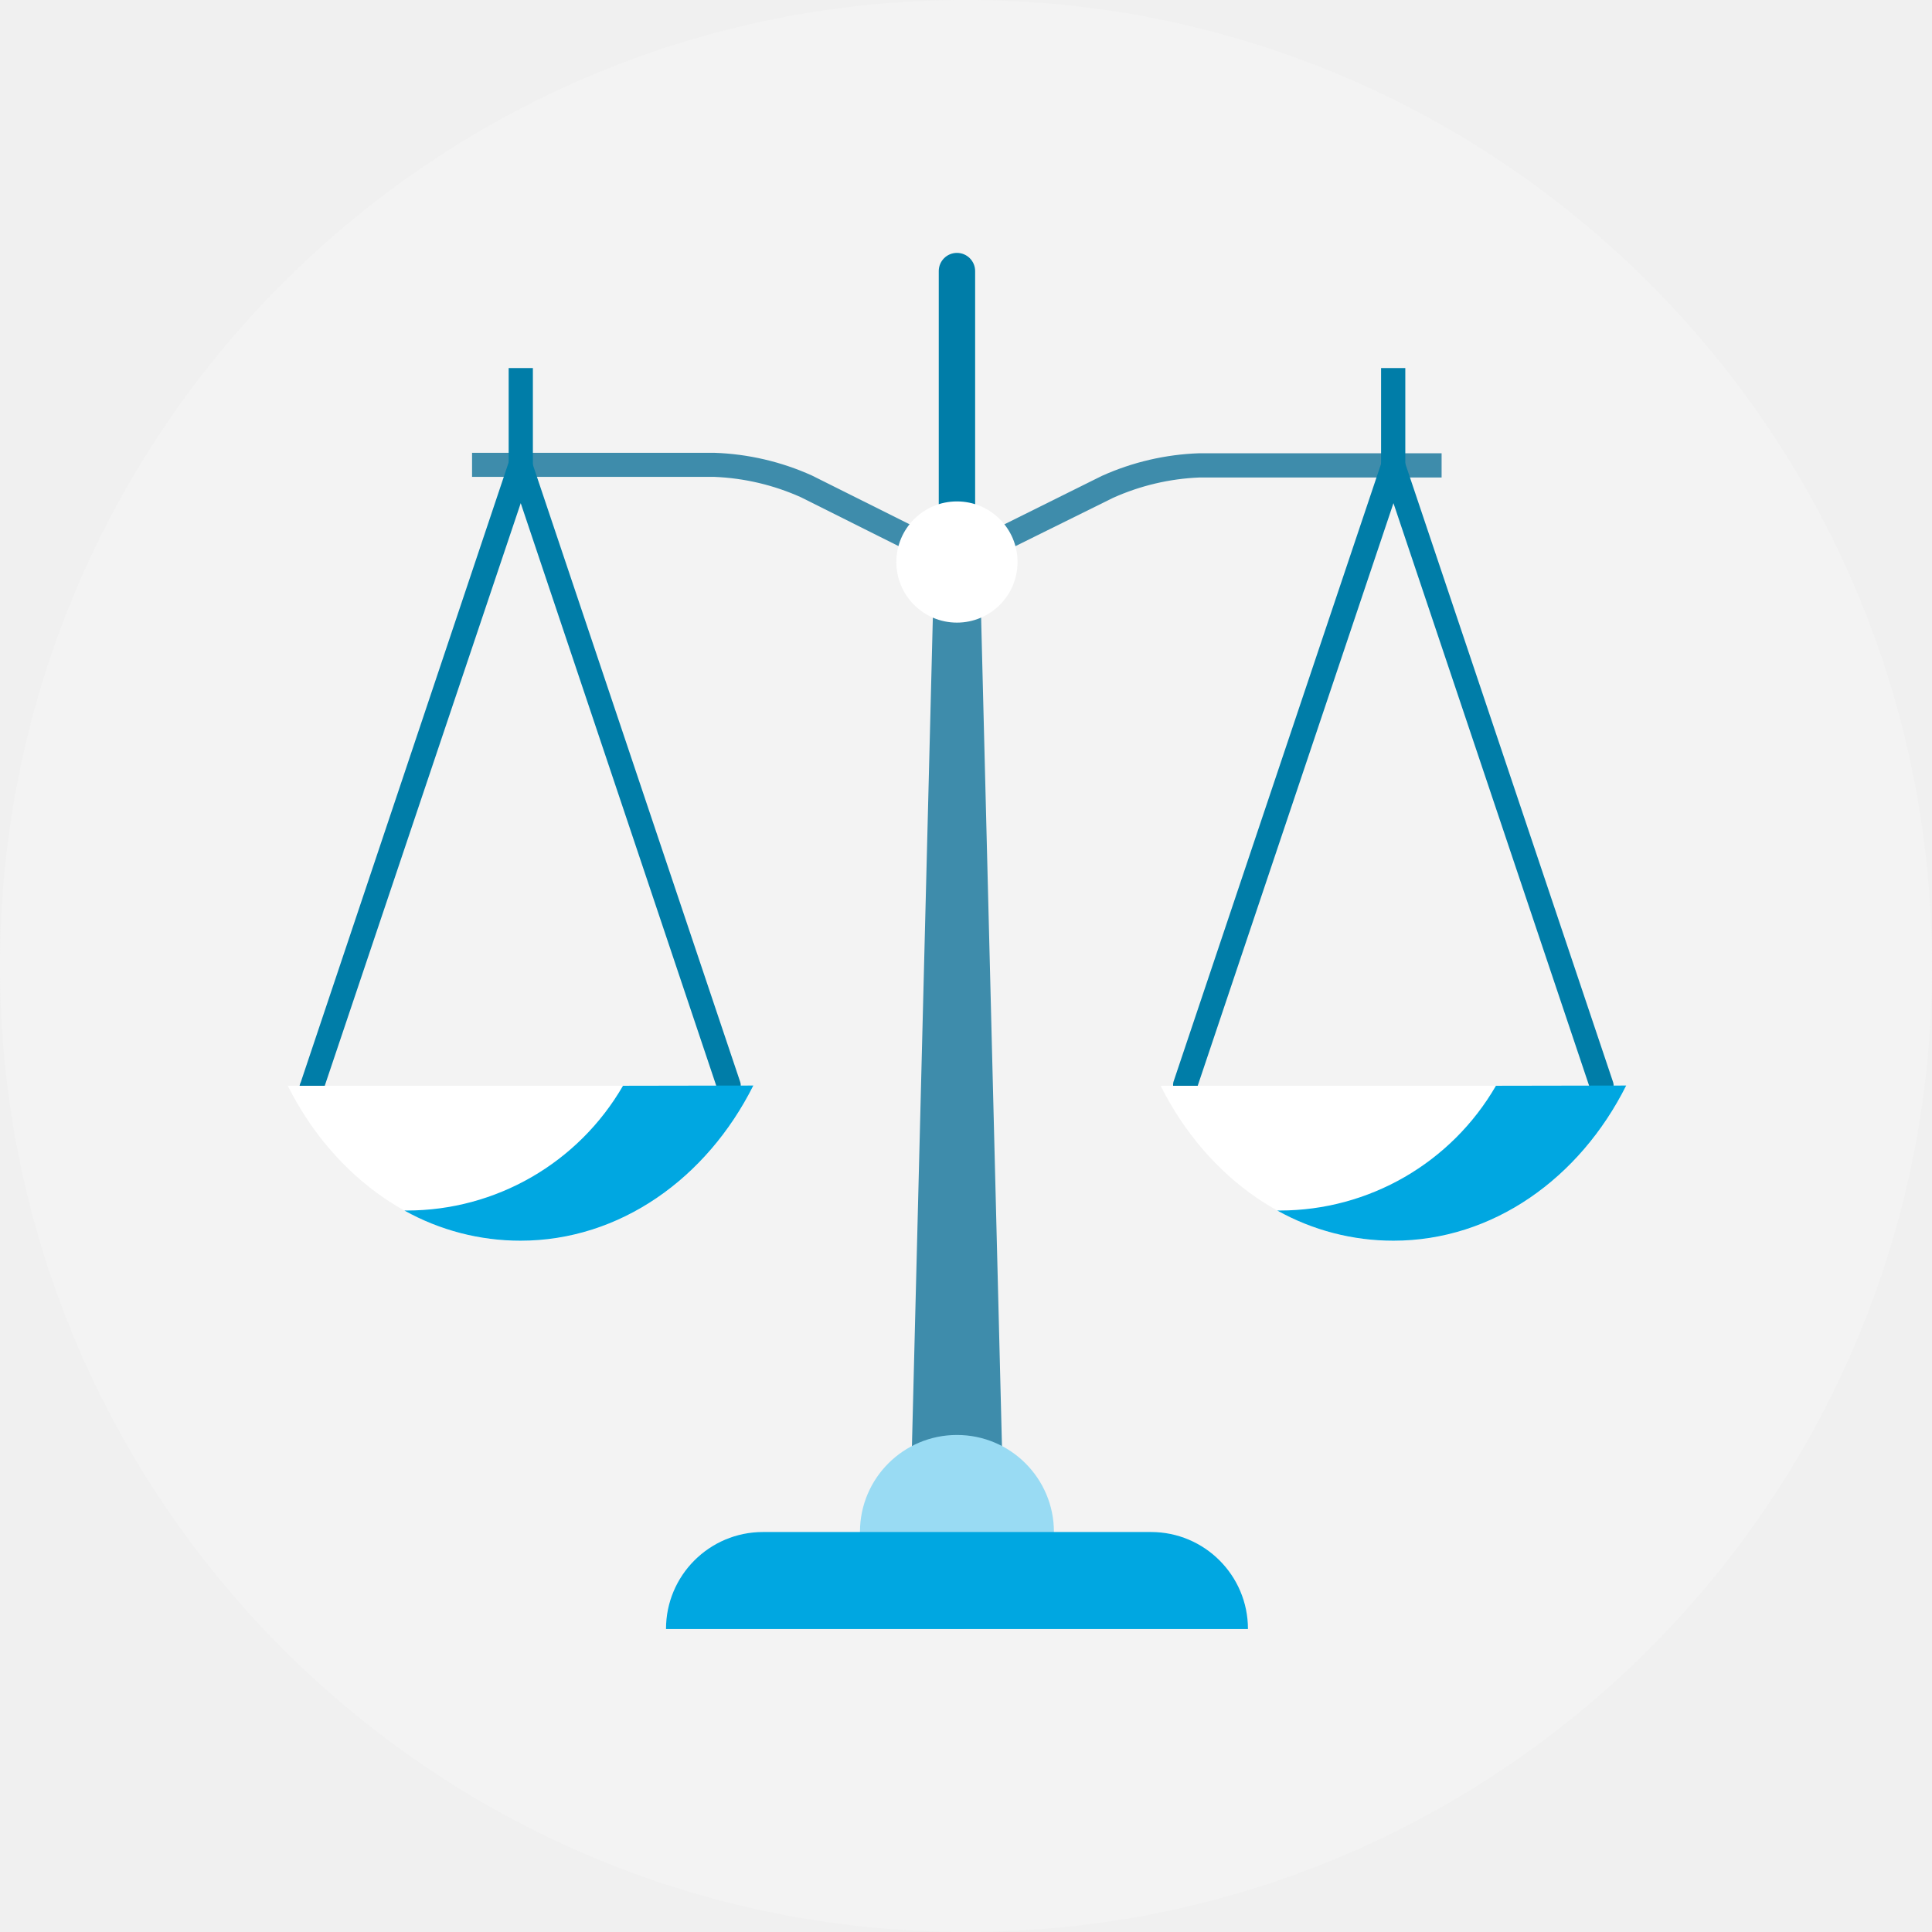
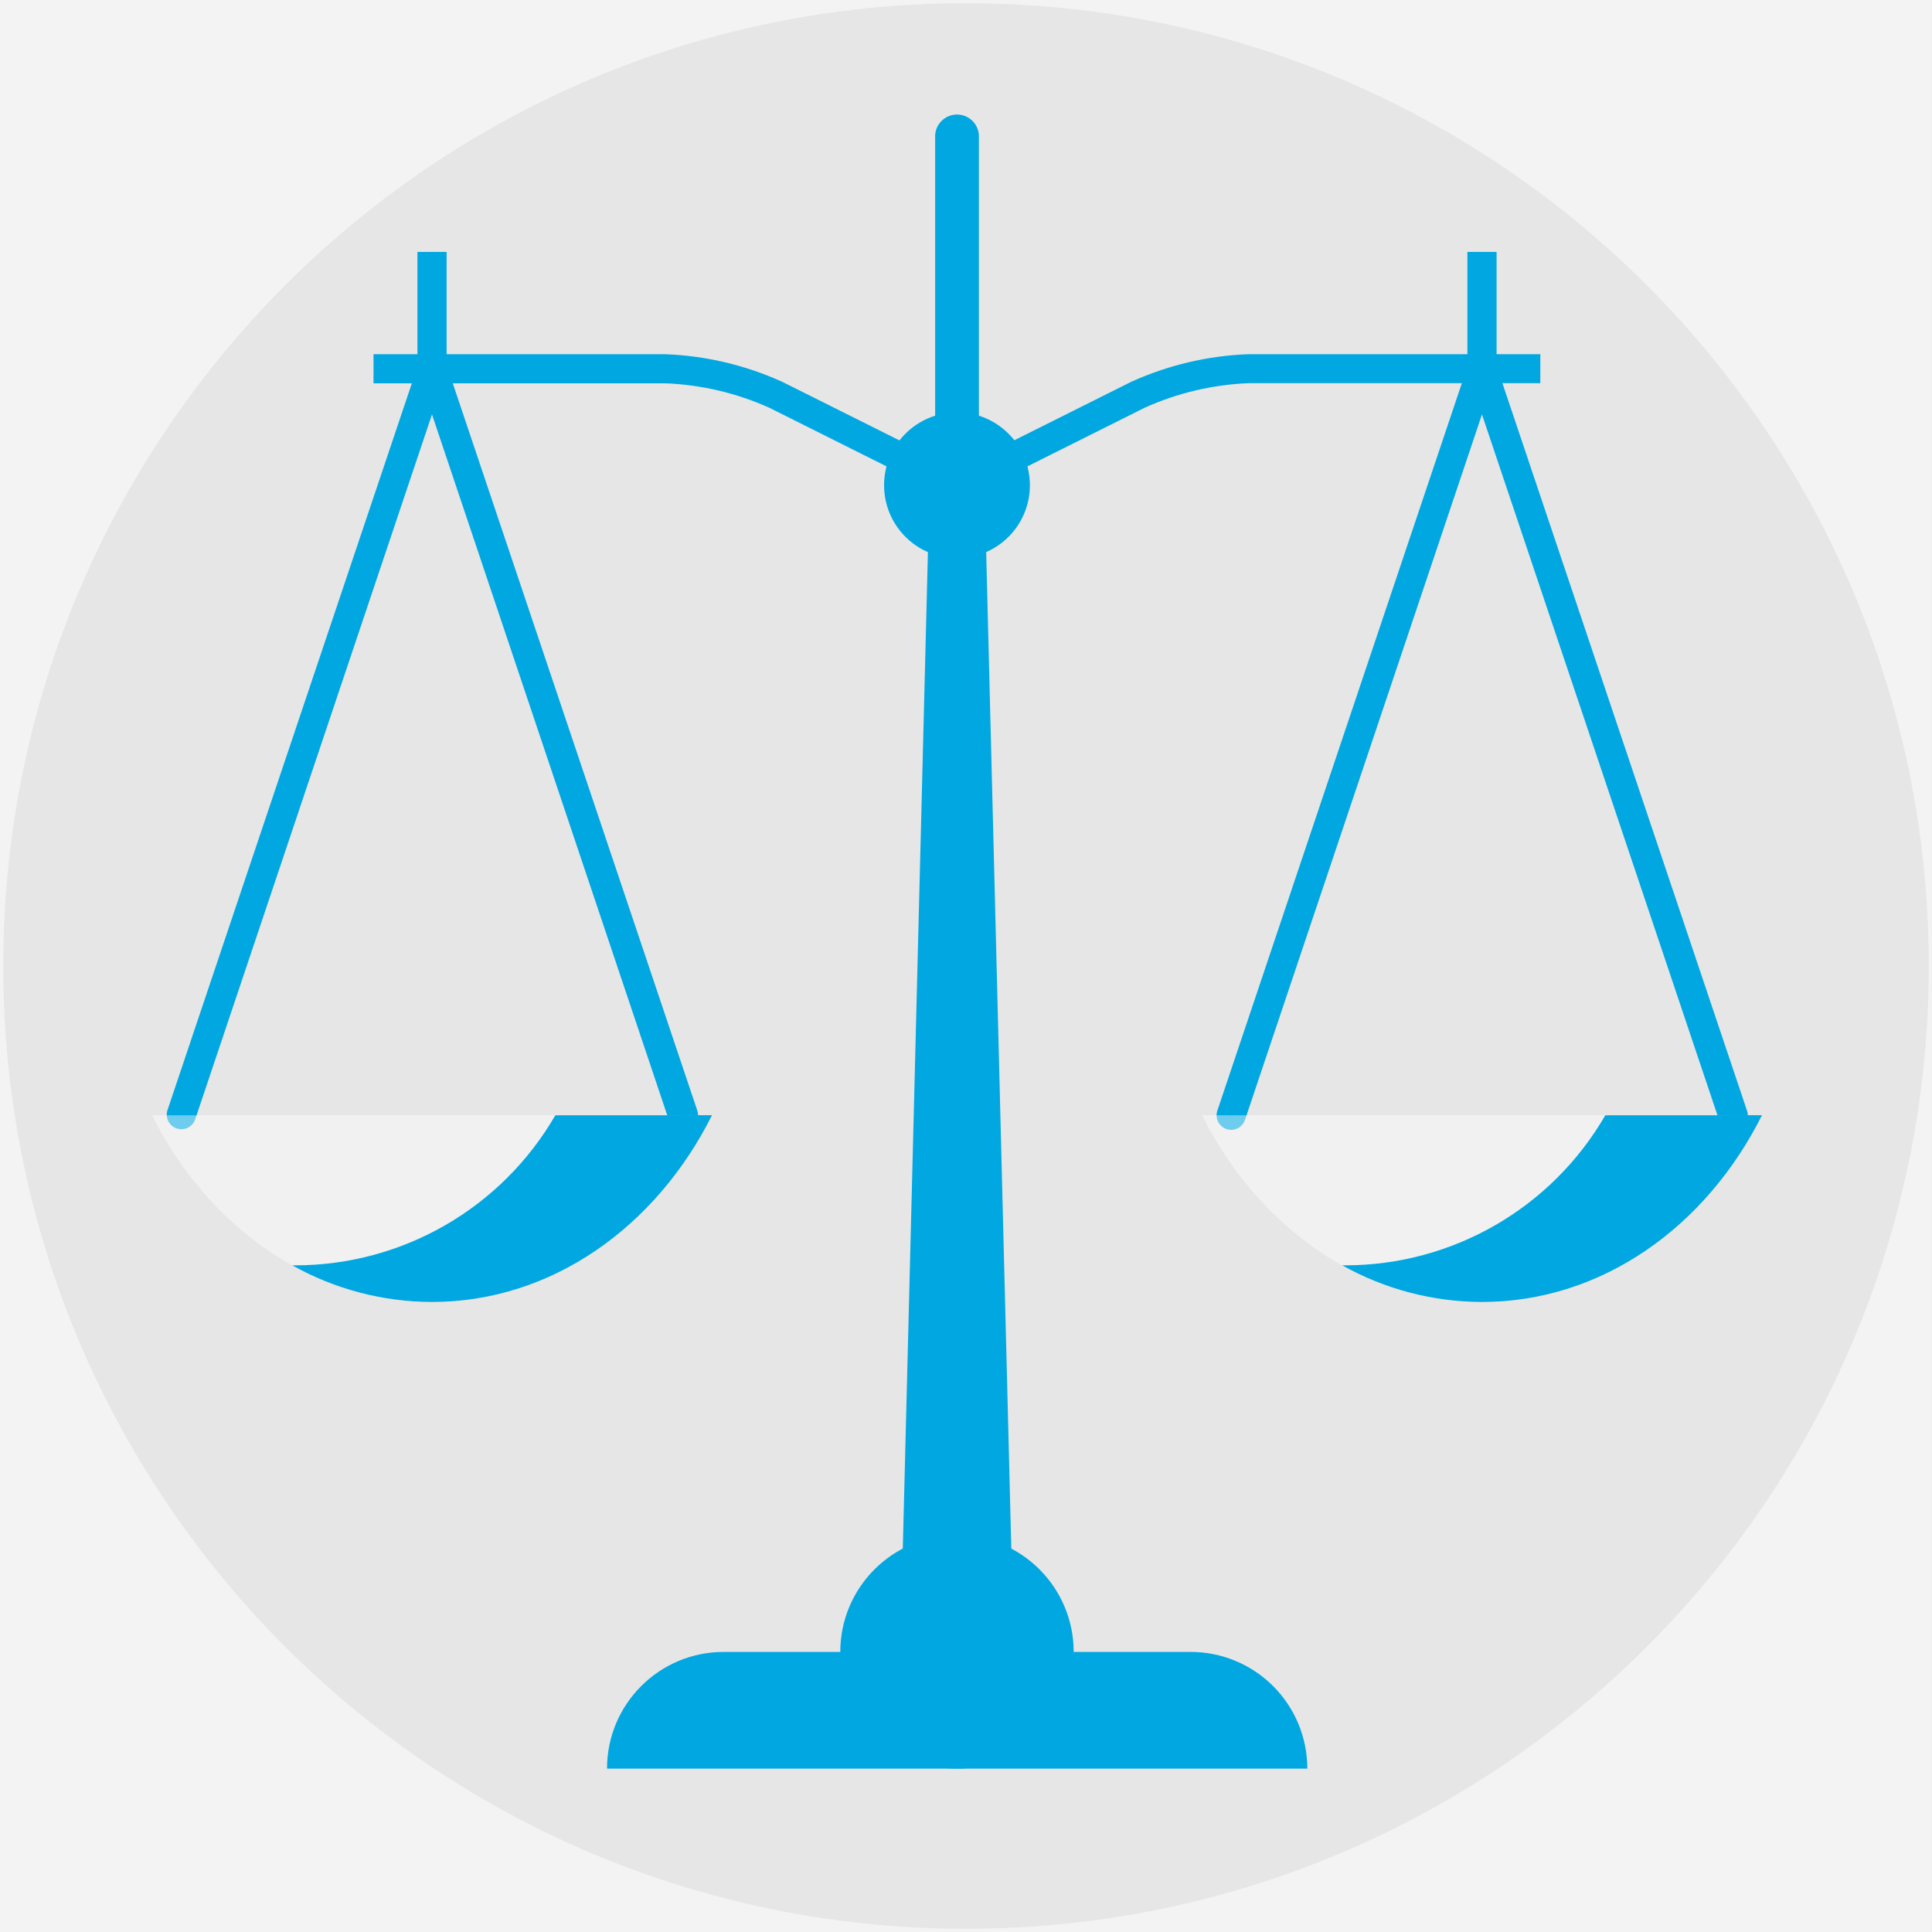
- <svg xmlns="http://www.w3.org/2000/svg" viewBox="0 0 256 256">
+ <svg xmlns="http://www.w3.org/2000/svg" viewBox="0 0 300 300">
  <defs>
-     <style>.b{fill:#007da8}.c{fill:#3e8cab}.e{fill:#00a7e1}.f{fill:#fff}</style>
+     <style>.a{fill:#f3f3f3;}.b{fill:#e6e6e6;}.c{fill:#007da8;}.d{fill:#00a7e1;}.e{opacity:0.43;}.f{fill:#fff;}</style>
  </defs>
-   <circle cx="128" cy="128" r="128" fill="#f3f3f3" />
-   <circle class="b" cx="126.8" cy="74.47" r="3.21" />
-   <path class="c" d="M126.8 74.4a14.9 14.9 0 0 1-6.46-1.4l-14.21-7.11a31.05 31.05 0 0 0-11.45-2.7H62.55V60h32.13a34.22 34.22 0 0 1 12.89 3l14.21 7.1a12.8 12.8 0 0 0 10.05 0L146 63.06a34.22 34.22 0 0 1 12.89-3h32.13v3.21h-32.09a31 31 0 0 0-11.45 2.7L133.27 73a14.92 14.92 0 0 1-6.47 1.4z" />
-   <path class="c" d="M126.8 214.48a6.38 6.38 0 0 1-6.38-6.38l3.28-130a3.14 3.14 0 1 1 6.21 0l3.27 130a6.37 6.37 0 0 1-6.38 6.38z" />
-   <circle cx="126.8" cy="202.99" r="12.85" fill="#99dbf3" />
-   <path class="e" d="M152.51 203H101.1a12.85 12.85 0 0 0-12.85 12.85h77.11A12.85 12.85 0 0 0 152.51 203z" />
-   <path class="b" d="M96.6 145.48a1.62 1.62 0 0 1-1.52-1.1L69 66.67l-26.14 77.71a1.6 1.6 0 1 1-3-1l27.59-82.27a1.61 1.61 0 0 1 3 0l27.63 82.25a1.6 1.6 0 0 1-1 2 1.52 1.52 0 0 1-.48.12z" />
-   <path class="f" d="M38.13 143.87c6.16 12.29 17.66 20.56 30.84 20.56s24.69-8.27 30.85-20.56z" />
-   <path class="e" d="M82.55 143.87a33.09 33.09 0 0 1-28.66 16.53h-.31a31.52 31.52 0 0 0 15.39 4c13.18 0 24.69-8.27 30.85-20.56z" />
-   <path class="b" d="M212.27 145.48a1.63 1.63 0 0 1-1.53-1.1l-26.1-77.71-26.11 77.71a1.61 1.61 0 0 1-3.05-1l27.63-82.25a1.61 1.61 0 0 1 3 0l27.63 82.25a1.6 1.6 0 0 1-1 2 1.52 1.52 0 0 1-.47.1z" />
-   <path class="f" d="M153.79 143.87c6.16 12.29 17.66 20.56 30.85 20.56s24.68-8.27 30.84-20.56z" />
-   <path class="e" d="M198.22 143.87a33.1 33.1 0 0 1-28.66 16.53h-.32a31.53 31.53 0 0 0 15.4 4c13.18 0 24.68-8.27 30.84-20.56z" />
-   <path class="b" d="M69 63.23a1.61 1.61 0 0 1-1.6-1.61V48.77h3.21v12.85A1.61 1.61 0 0 1 69 63.23zM184.64 63.23a1.61 1.61 0 0 1-1.64-1.61V48.77h3.21v12.85a1.61 1.61 0 0 1-1.57 1.61zM126.8 76.88a2.41 2.41 0 0 1-2.41-2.41V35.92a2.41 2.41 0 0 1 4.82 0v38.55a2.41 2.41 0 0 1-2.41 2.41z" />
-   <circle class="f" cx="126.8" cy="74.47" r="8.03" />
+   <rect class="a" x="-0.15" y="-0.33" width="300" height="301" />
+   <circle class="b" cx="150" cy="150" r="149.5" />
+   <circle class="c" cx="148.6" cy="75.35" r="4.53" />
+   <path class="d" d="M148.6,75.24a21,21,0,0,1-9.11-1.91l-20-10a43.54,43.54,0,0,0-16.15-3.81H58V55h45.29a48.45,48.45,0,0,1,18.18,4.29l20,10a18.09,18.09,0,0,0,14.18,0l20-10A48.36,48.36,0,0,1,193.89,55h45.29V59.5H193.89a43.49,43.49,0,0,0-16.14,3.81l-20,10A21,21,0,0,1,148.6,75.24Z" />
+   <path class="d" d="M148.6,272.71a9,9,0,0,1-9-9l4.62-183.25c0-2.83,2-5.12,4.37-5.12S153,77.64,153,80.47l4.62,183.25A9,9,0,0,1,148.6,272.71Z" />
+   <circle class="d" cx="148.6" cy="256.51" r="18.12" />
+   <path class="d" d="M184.83,256.51H112.37a18.11,18.11,0,0,0-18.11,18.12H203A18.12,18.12,0,0,0,184.83,256.51Z" />
+   <path class="d" d="M106,175.44a2.27,2.27,0,0,1-2.15-1.54L67.08,64.35,30.28,173.9a2.27,2.27,0,0,1-4.3-1.44l39-116a2.27,2.27,0,0,1,4.3,0l39,116a2.27,2.27,0,0,1-2.15,3Z" />
+   <g class="e">
+     <path class="f" d="M23.6,173.18c8.69,17.32,24.9,29,43.48,29s34.8-11.66,43.48-29Z" />
+   </g>
+   <path class="d" d="M86.23,173.18a46.65,46.65,0,0,1-40.4,23.3h-.45a44.54,44.54,0,0,0,21.7,5.69c18.58,0,34.8-11.66,43.48-29Z" />
+   <path class="d" d="M269.07,175.44a2.27,2.27,0,0,1-2.14-1.54L230.12,64.35,193.32,173.9a2.26,2.26,0,0,1-4.29-1.44L228,56.51a2.26,2.26,0,0,1,4.29,0l39,116a2.26,2.26,0,0,1-1.42,2.86A2.33,2.33,0,0,1,269.07,175.44Z" />
+   <g class="e">
+     <path class="f" d="M186.65,173.18c8.68,17.32,24.89,29,43.47,29s34.8-11.66,43.48-29Z" />
+   </g>
+   <path class="d" d="M249.27,173.18a46.65,46.65,0,0,1-40.4,23.3h-.45a44.57,44.57,0,0,0,21.7,5.69c18.59,0,34.8-11.66,43.48-29Z" />
+   <path class="d" d="M67.08,59.5a2.26,2.26,0,0,1-2.26-2.27V39.12h4.53V57.23A2.27,2.27,0,0,1,67.08,59.5Z" />
+   <path class="d" d="M230.12,59.5a2.26,2.26,0,0,1-2.26-2.27V39.12h4.53V57.23A2.26,2.26,0,0,1,230.12,59.5Z" />
+   <path class="d" d="M148.6,78.75a3.4,3.4,0,0,1-3.39-3.4V21A3.4,3.4,0,0,1,152,21V75.35A3.4,3.4,0,0,1,148.6,78.75Z" />
+   <circle class="d" cx="148.6" cy="75.35" r="11.32" />
</svg>
